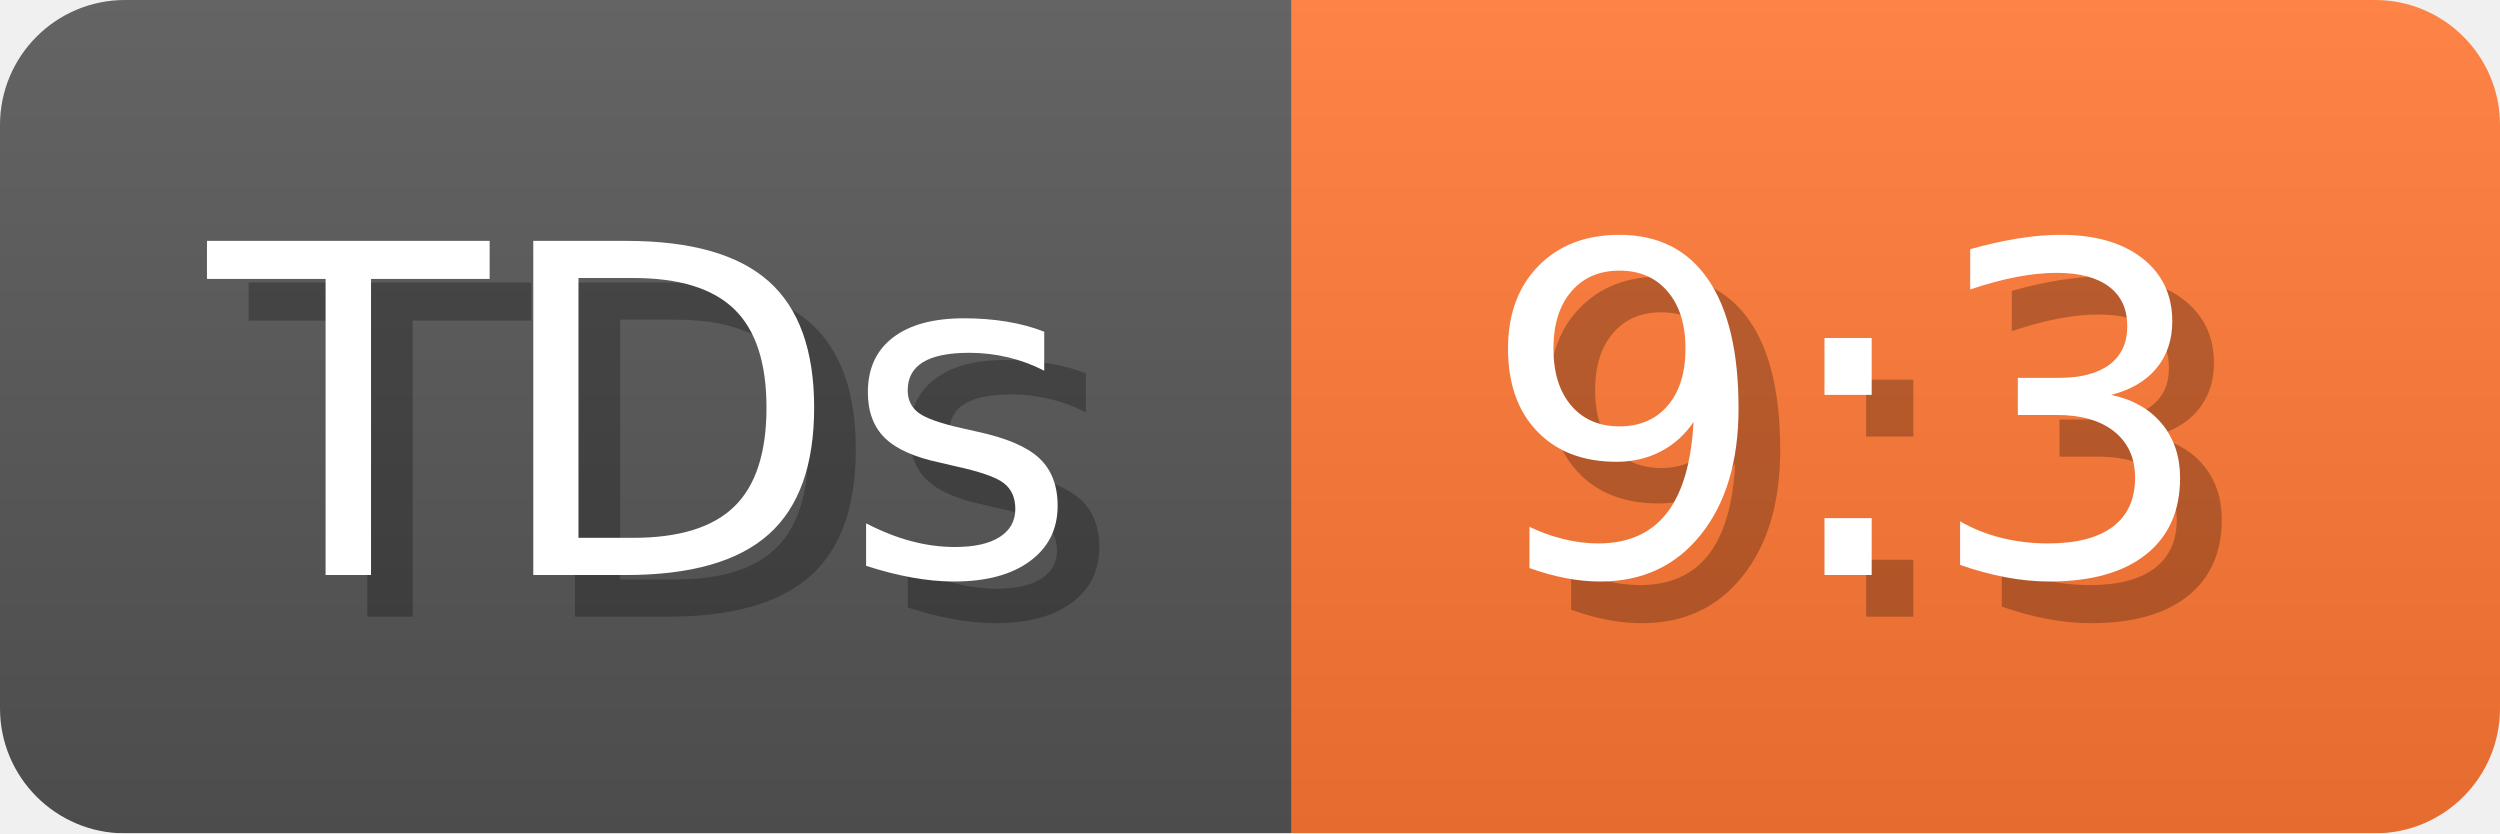
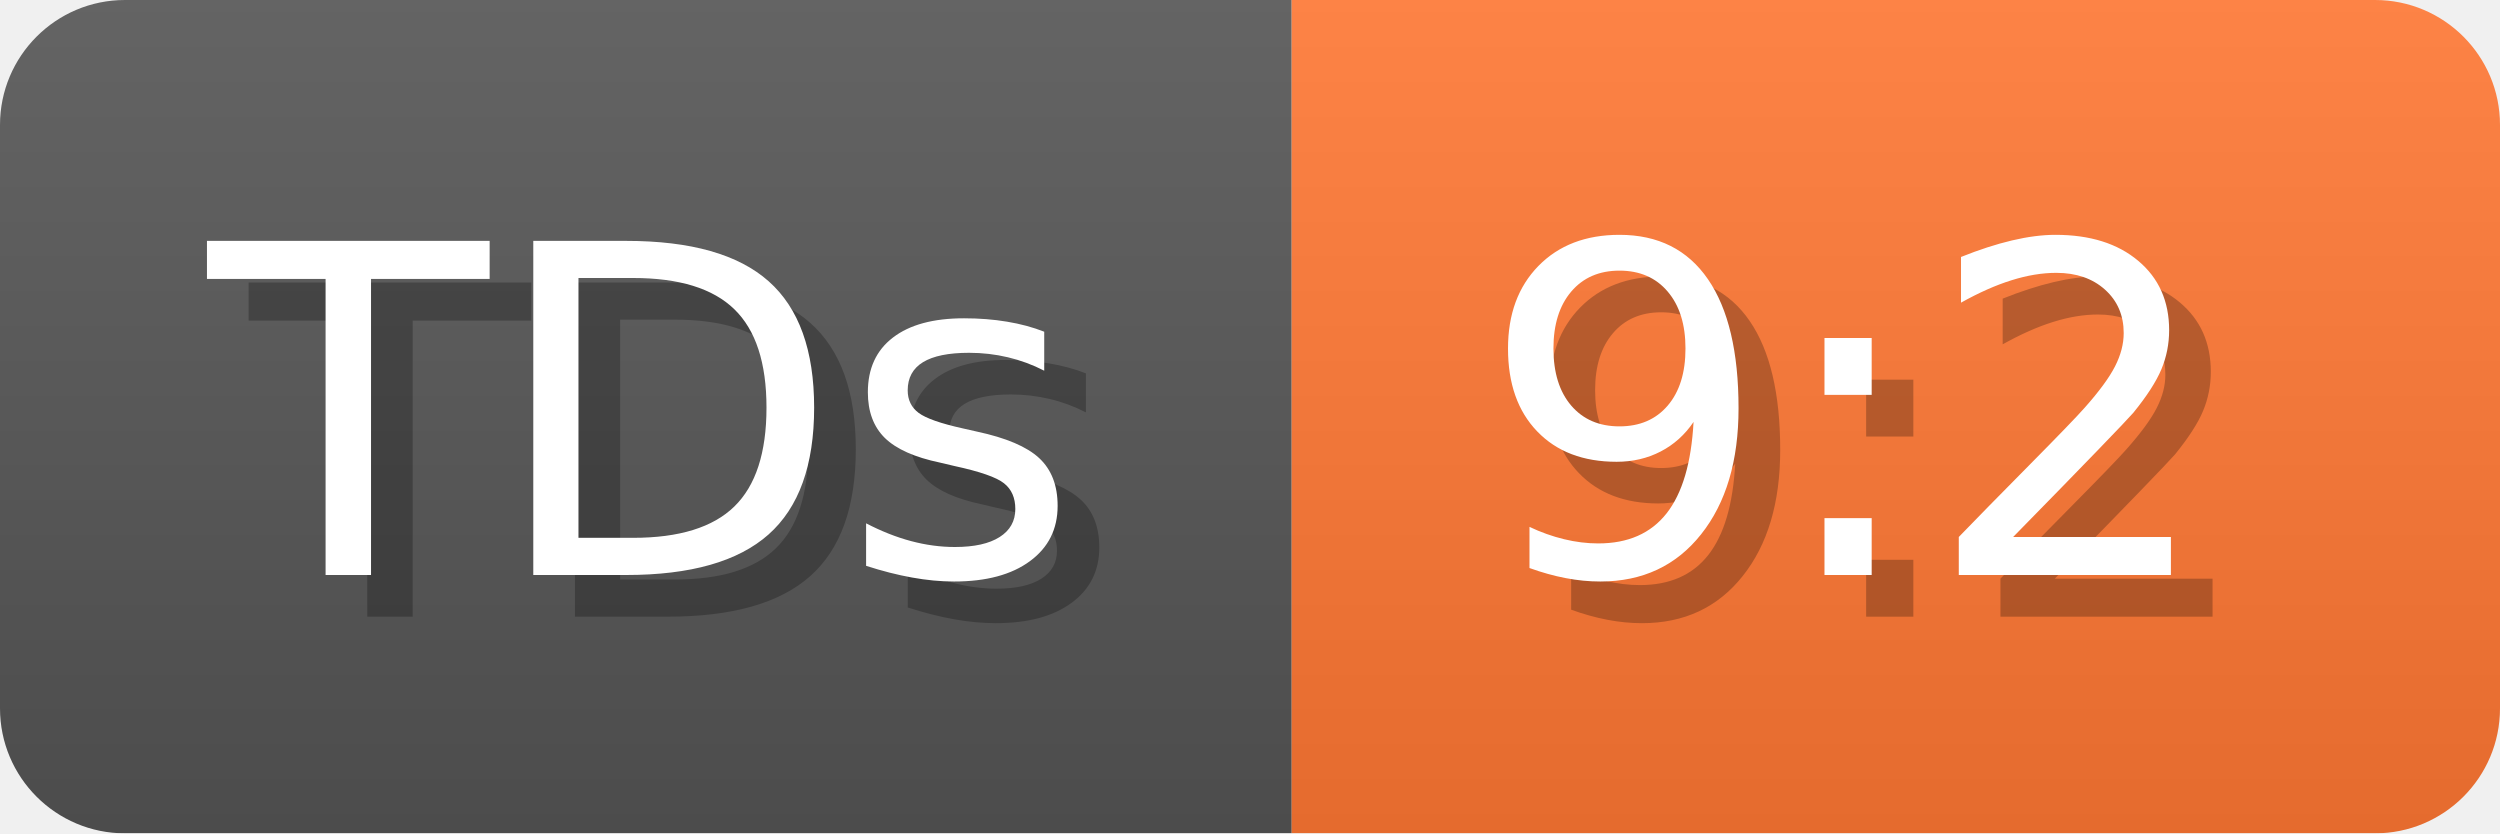
- <svg xmlns="http://www.w3.org/2000/svg" width="60" height="20" viewBox="0 0 600 200" role="img" aria-label="TDs: 9:3">
+ <svg xmlns="http://www.w3.org/2000/svg" width="60" height="20" viewBox="0 0 600 200" role="img" aria-label="TDs: 9:2">
  <linearGradient id="a" x2="0" y2="100%">
    <stop offset="0" stop-opacity=".1" stop-color="#EEE" />
    <stop offset="1" stop-opacity=".1" />
  </linearGradient>
  <mask id="m">
    <rect width="600" height="200" rx="30" fill="#FFF" />
  </mask>
  <g mask="url(#m)">
    <rect width="310" height="200" fill="#555" />
    <rect width="290" height="200" fill="#F73" x="310" />
    <rect width="600" height="200" fill="url(#a)" />
  </g>
  <g aria-hidden="true" fill="#fff" text-anchor="start" font-family="Verdana,DejaVu Sans,sans-serif" font-size="110">
    <text x="60" y="148" textLength="210" fill="#000" opacity="0.25">TDs</text>
    <text x="50" y="138" textLength="210">TDs</text>
-     <text x="365" y="148" textLength="190" fill="#000" opacity="0.25">9:3</text>
-     <text x="355" y="138" textLength="190">9:3</text>
+     <text x="365" y="148" textLength="190" fill="#000" opacity="0.25">9:2</text>
+     <text x="355" y="138" textLength="190">9:2</text>
  </g>
</svg>
